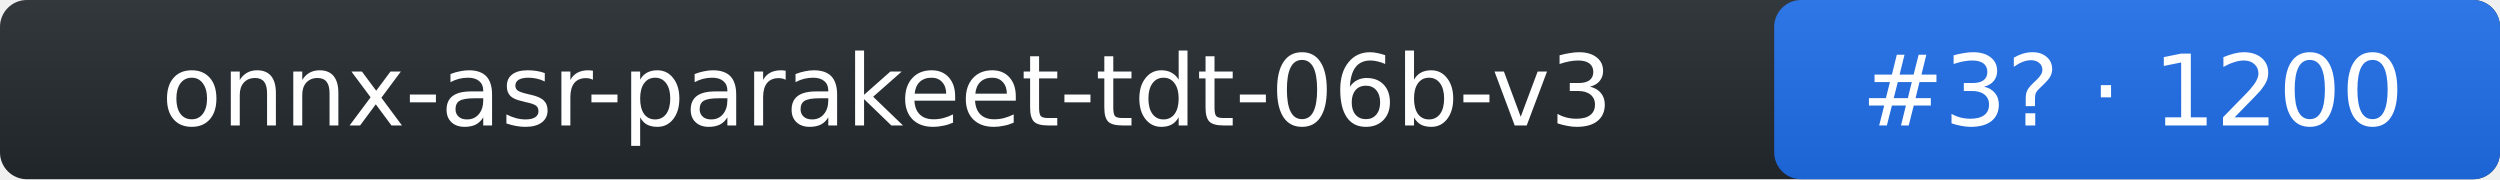
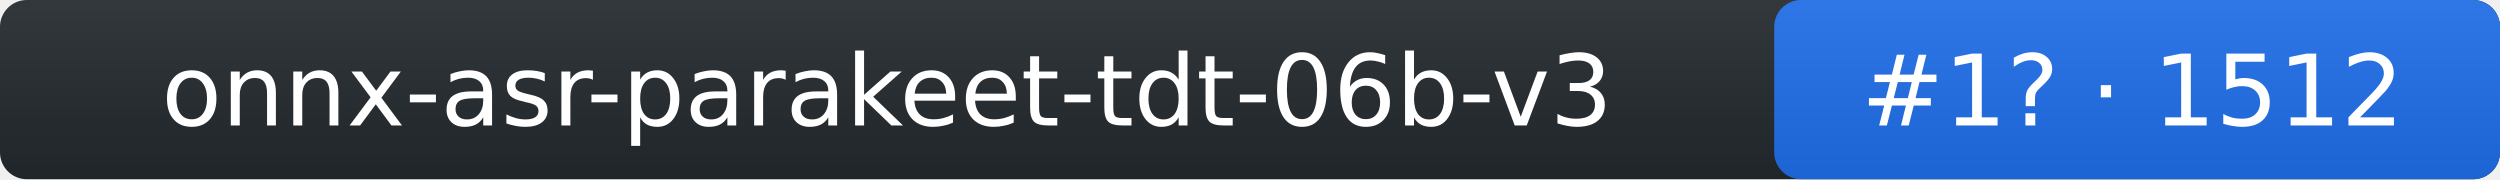
- <svg xmlns="http://www.w3.org/2000/svg" width="279" height="20" role="img" aria-label="onnx-asr-parakeet-tdt-06b-v3: rank 3 in stt arena, rating 1200">
+ <svg xmlns="http://www.w3.org/2000/svg" width="279" height="20" role="img" aria-label="onnx-asr-parakeet-tdt-06b-v3: rank 1 in stt arena, rating 1512">
  <linearGradient id="s" x2="0" y2="100%">
    <stop offset="0" stop-color="#bbb" stop-opacity=".1" />
    <stop offset="1" stop-opacity=".1" />
  </linearGradient>
  <rect rx="3" width="279" height="20" fill="#24292f" />
  <rect rx="3" x="198" width="81" height="20" fill="#1f6feb" />
  <rect rx="3" width="279" height="20" fill="url(#s)" />
  <g fill="#fff" text-anchor="middle" font-family="Verdana,DejaVu Sans,Geneva,sans-serif" font-size="11">
    <text x="99" y="14">onnx-asr-parakeet-tdt-06b-v3</text>
-     <text x="238" y="14">#3? · 1200</text>
+     <text x="238" y="14">#1? · 1512</text>
  </g>
</svg>
